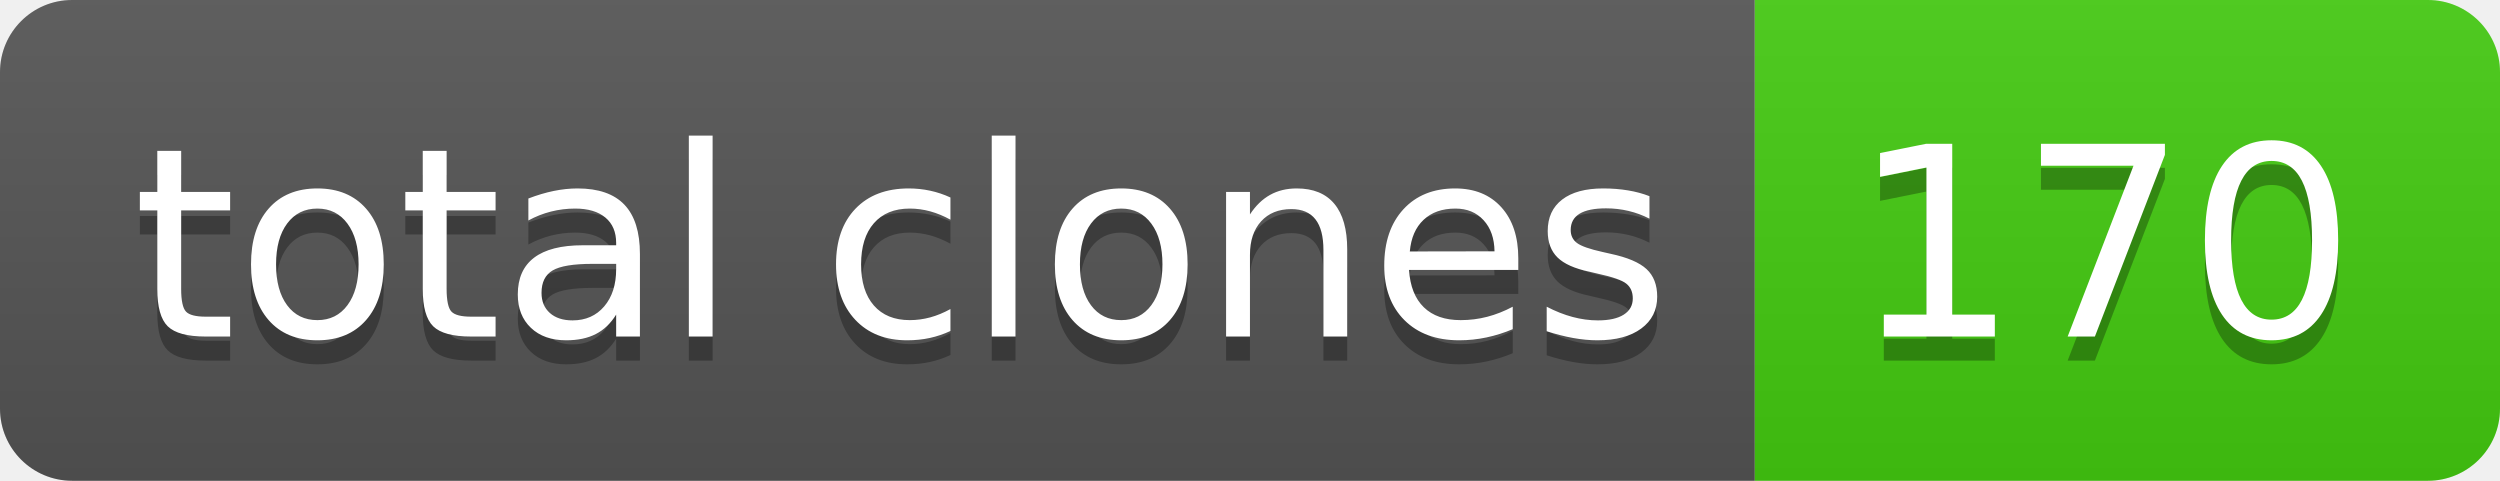
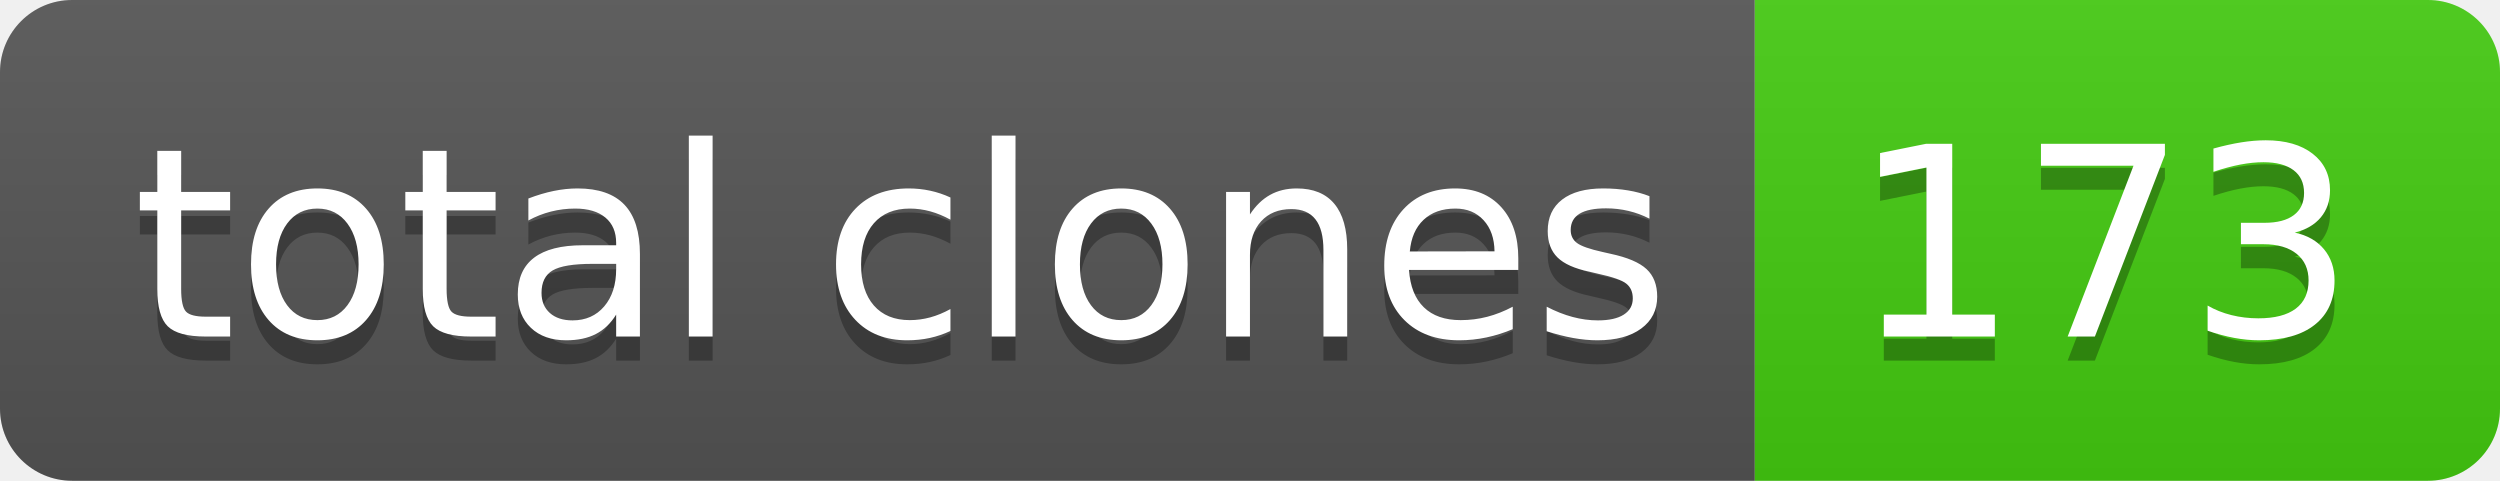
- <svg xmlns="http://www.w3.org/2000/svg" width="104" height="20" role="img" aria-label="total clones: 170">
+ <svg xmlns="http://www.w3.org/2000/svg" width="104" height="20" role="img" aria-label="total clones: 173">
  <linearGradient id="s" x2="0" y2="100%">
    <stop offset="0" stop-color="#bbb" stop-opacity=".1" />
    <stop offset="1" stop-opacity=".1" />
  </linearGradient>
  <clipPath id="r">
    <rect width="104" height="20" rx="3" fill="#fff" />
  </clipPath>
  <g clip-path="url(#r)">
    <rect width="73" height="20" fill="#555" />
    <rect x="73" width="31" height="20" fill="#4c1" />
    <rect width="104" height="20" fill="url(#s)" />
  </g>
  <g fill="#fff" text-anchor="middle" font-family="Verdana,Geneva,DejaVu Sans,sans-serif" text-rendering="geometricPrecision" font-size="110">
    <text aria-hidden="true" x="375" y="150" fill="#010101" fill-opacity=".3" transform="scale(.1)" textLength="630">total clones</text>
    <text x="375" y="140" transform="scale(.1)" fill="#fff" textLength="630">total clones</text>
-     <text aria-hidden="true" x="875" y="150" fill="#010101" fill-opacity=".3" transform="scale(.1)" textLength="210">170</text>
-     <text x="875" y="140" transform="scale(.1)" fill="#fff" textLength="210">170</text>
+     <text aria-hidden="true" x="875" y="150" fill="#010101" fill-opacity=".3" transform="scale(.1)" textLength="210">173</text>
+     <text x="875" y="140" transform="scale(.1)" fill="#fff" textLength="210">173</text>
  </g>
</svg>
